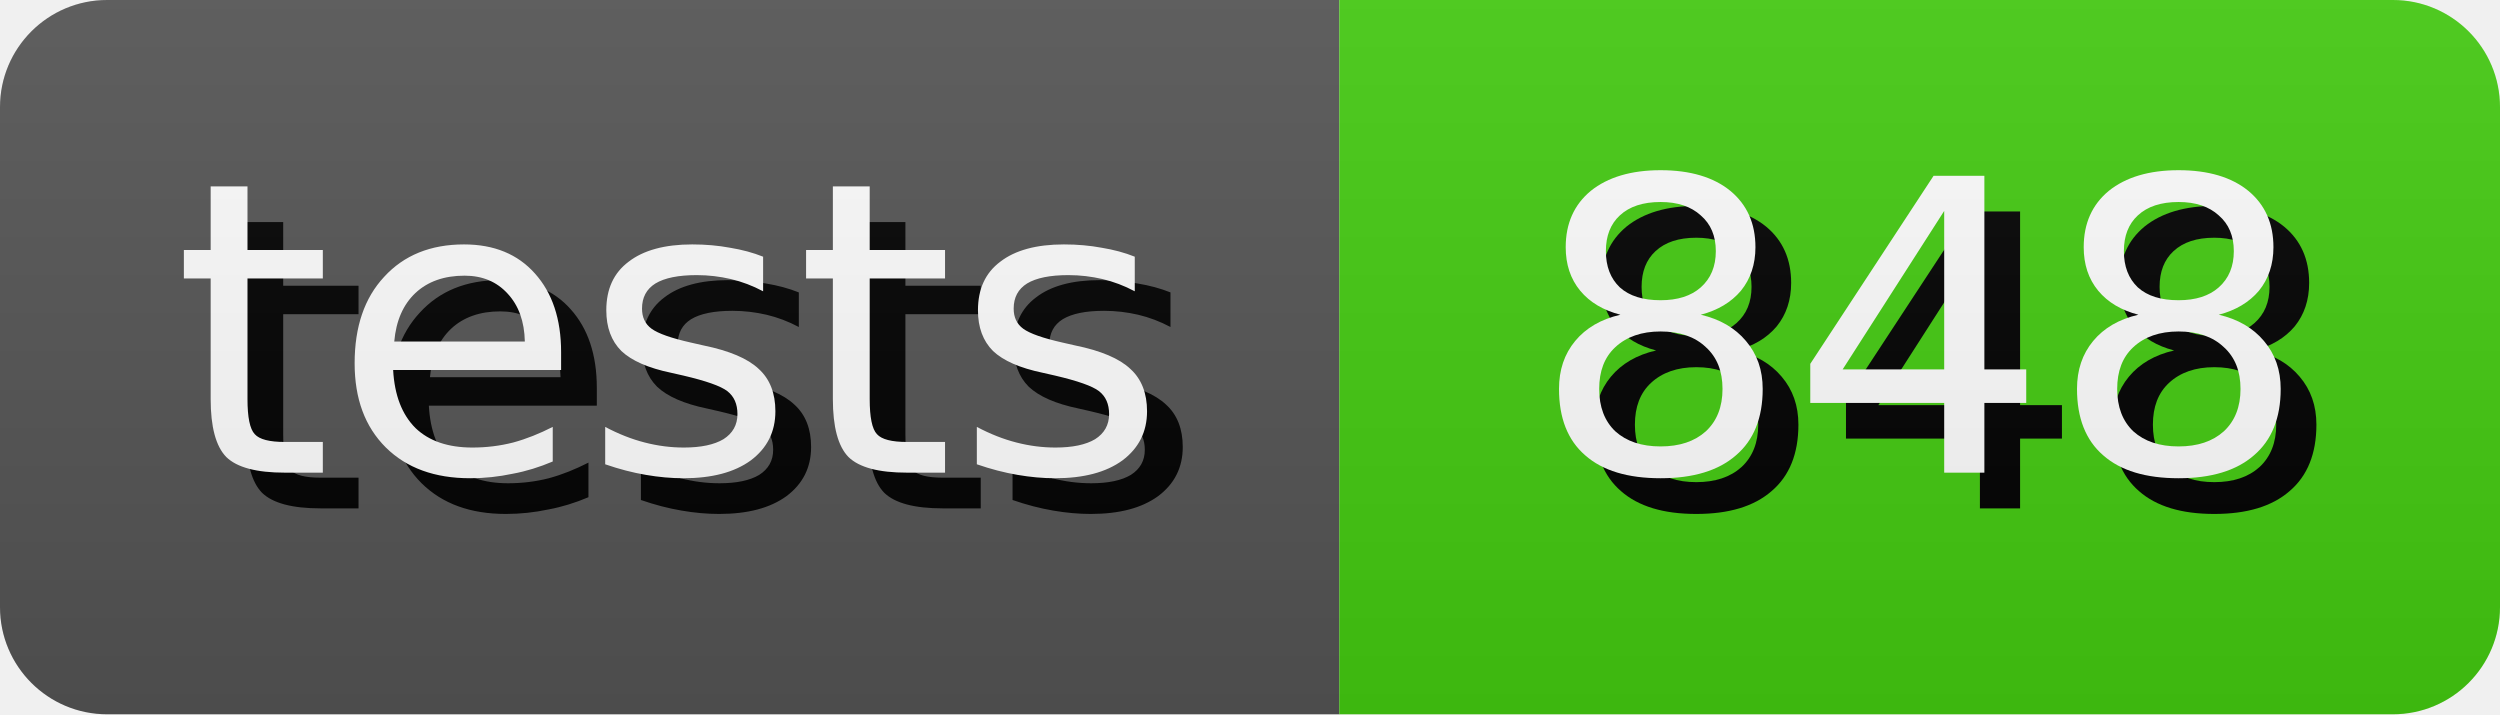
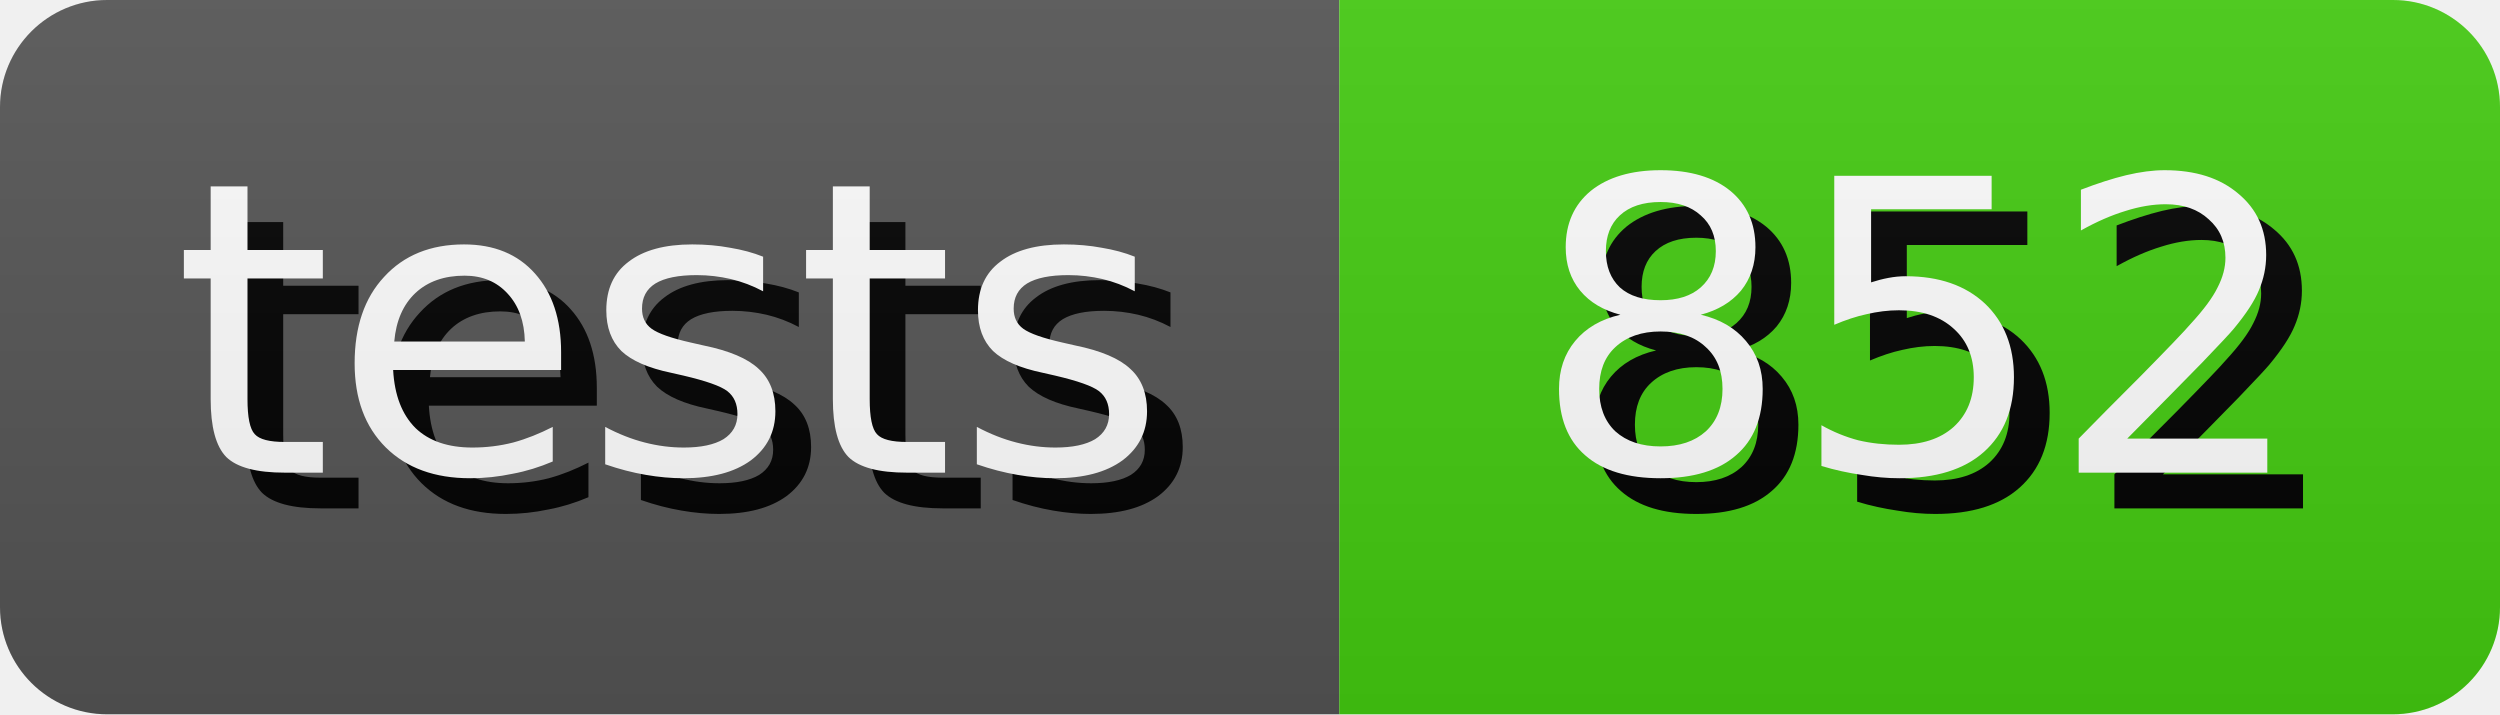
- <svg xmlns="http://www.w3.org/2000/svg" width="70.0" height="20" role="img" aria-label="tests: 848">
+ <svg xmlns="http://www.w3.org/2000/svg" width="70.0" height="20" role="img" aria-label="tests: 852">
  <style>
        rect {
            height: 20px;
        }

        text {
            text-rendering: geometricPrecision;
            dominant-baseline: middle;
            text-anchor: middle;
            font-family: Verdana,Geneva,DejaVu Sans,sans-serif;
            font-size: 11.4px;
            fill: #fff;
        }

        .shadow {
            transform: translate(1px, 1px);
            fill: #010101;
        }
    </style>
  <linearGradient id="s" x2="0" y2="100%">
    <stop offset="0" stop-color="#bbb" stop-opacity=".1" />
    <stop offset="1" stop-opacity=".1" />
  </linearGradient>
  <clipPath id="r">
    <rect width="100%" rx="3" fill="#fff" />
  </clipPath>
  <g clip-path="url(#r)">
    <g>
      <rect width="37.5" fill="#555" />
      <text x="18.75" y="10.0" class="shadow">tests</text>
      <text x="18.75" y="10.0">tests</text>
    </g>
    <g transform="translate(37.5 0)">
      <rect width="32.5" fill="#4c1" />
-       <text x="16.25" y="10.0" class="shadow">848</text>
-       <text x="16.25" y="10.0">848</text>
+       <text x="16.25" y="10.0" class="shadow">852</text>
+       <text x="16.25" y="10.0">852</text>
    </g>
    <rect width="100%" height="100%" fill="url(#s)" />
  </g>
</svg>
